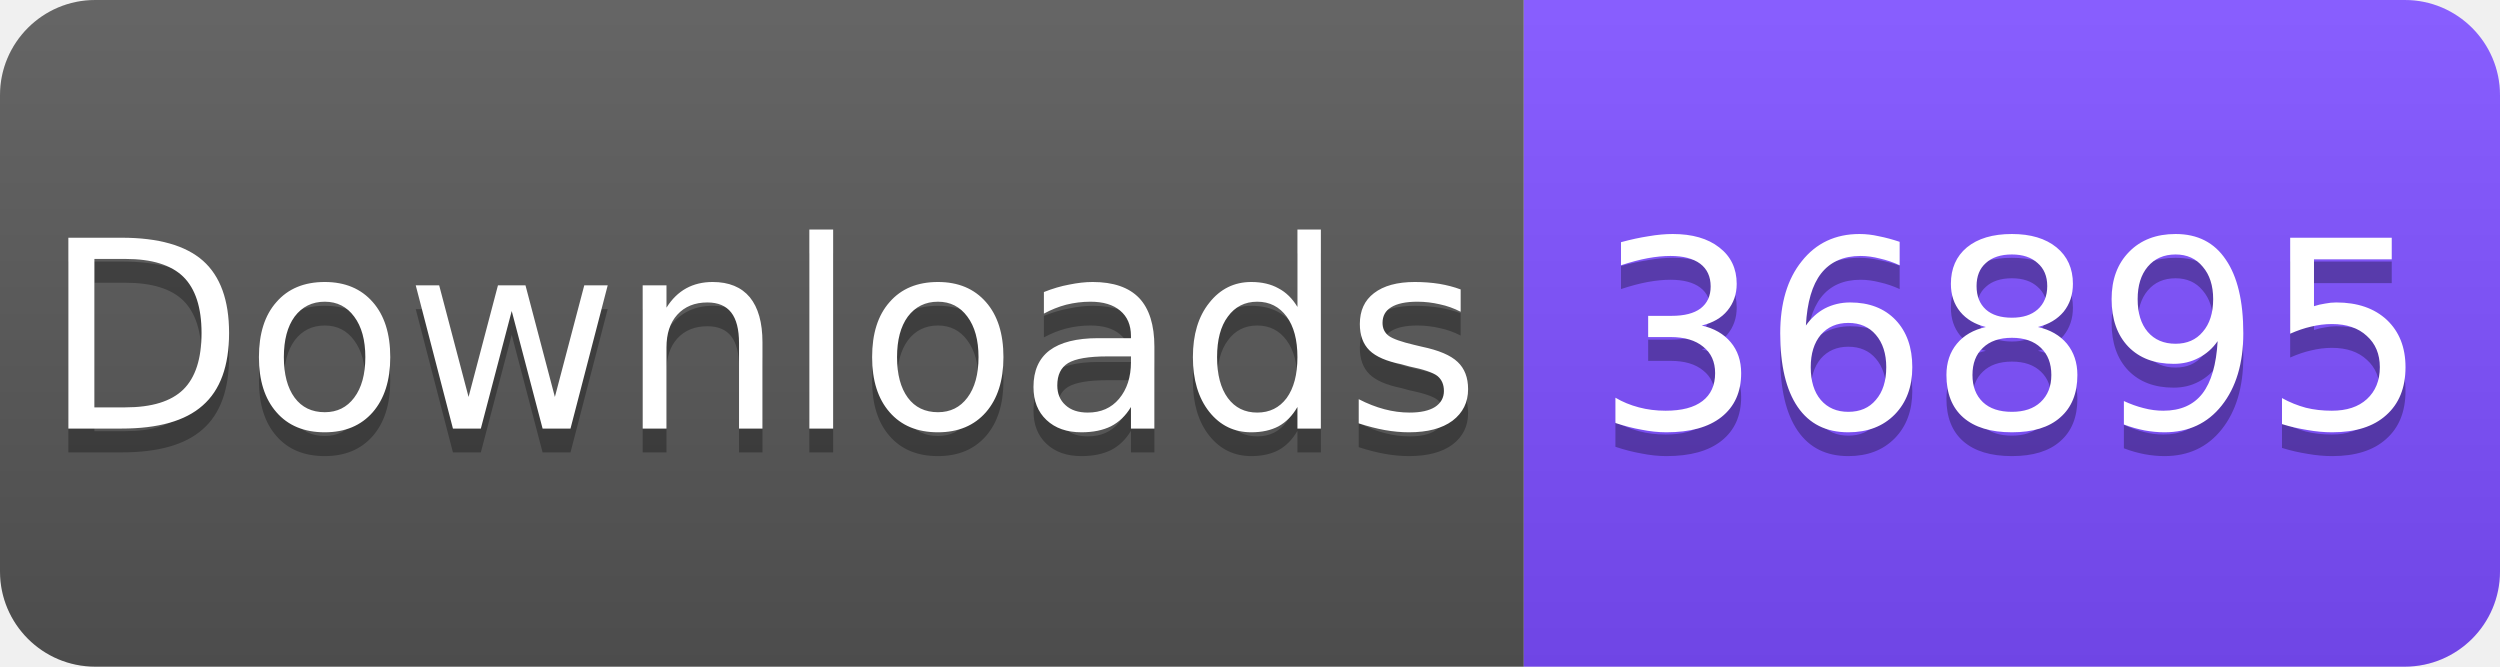
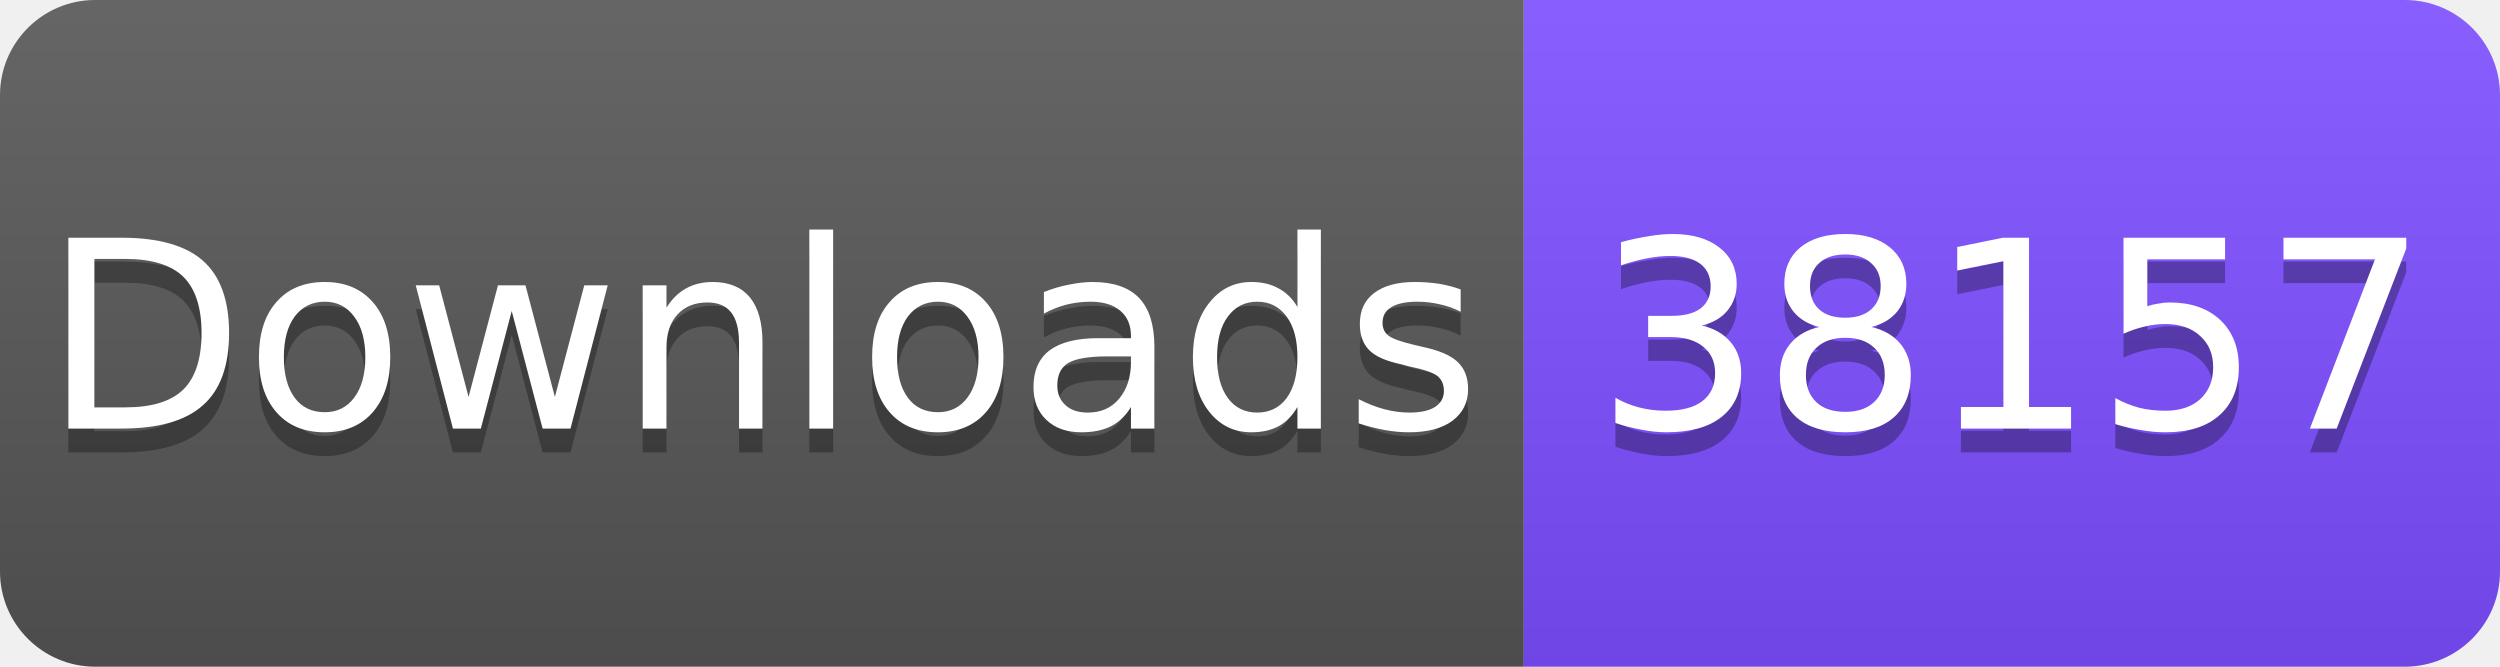
<svg xmlns="http://www.w3.org/2000/svg" width="105" height="28" viewBox="0 0 105 28">
  <linearGradient id="s" x2="0" y2="100%">
    <stop offset="0" stop-color="#fff" stop-opacity=".1" />
    <stop offset="1" stop-opacity=".1" />
  </linearGradient>
  <clipPath id="r">
    <rect width="105" height="28" rx="4" fill="#fff" />
  </clipPath>
  <g clip-path="url(#r)">
    <rect width="64" height="28" fill="#555" />
    <rect x="64" width="41" height="28" fill="#7C4DFF" />
    <rect width="105" height="28" fill="url(#s)" />
  </g>
  <g fill="#fff" text-anchor="middle" font-family="Verdana,Geneva,DejaVu Sans,sans-serif" font-size="11">
    <text x="32" y="19" fill="#010101" fill-opacity=".3">Downloads</text>
    <text x="32" y="18">Downloads</text>
-     <text x="84.5" y="19" fill="#010101" fill-opacity=".3">36895</text>
-     <text x="84.5" y="18">36895</text>
+     <text x="84.5" y="19" fill="#010101" fill-opacity=".3">38157</text>
+     <text x="84.5" y="18">38157</text>
  </g>
</svg>
